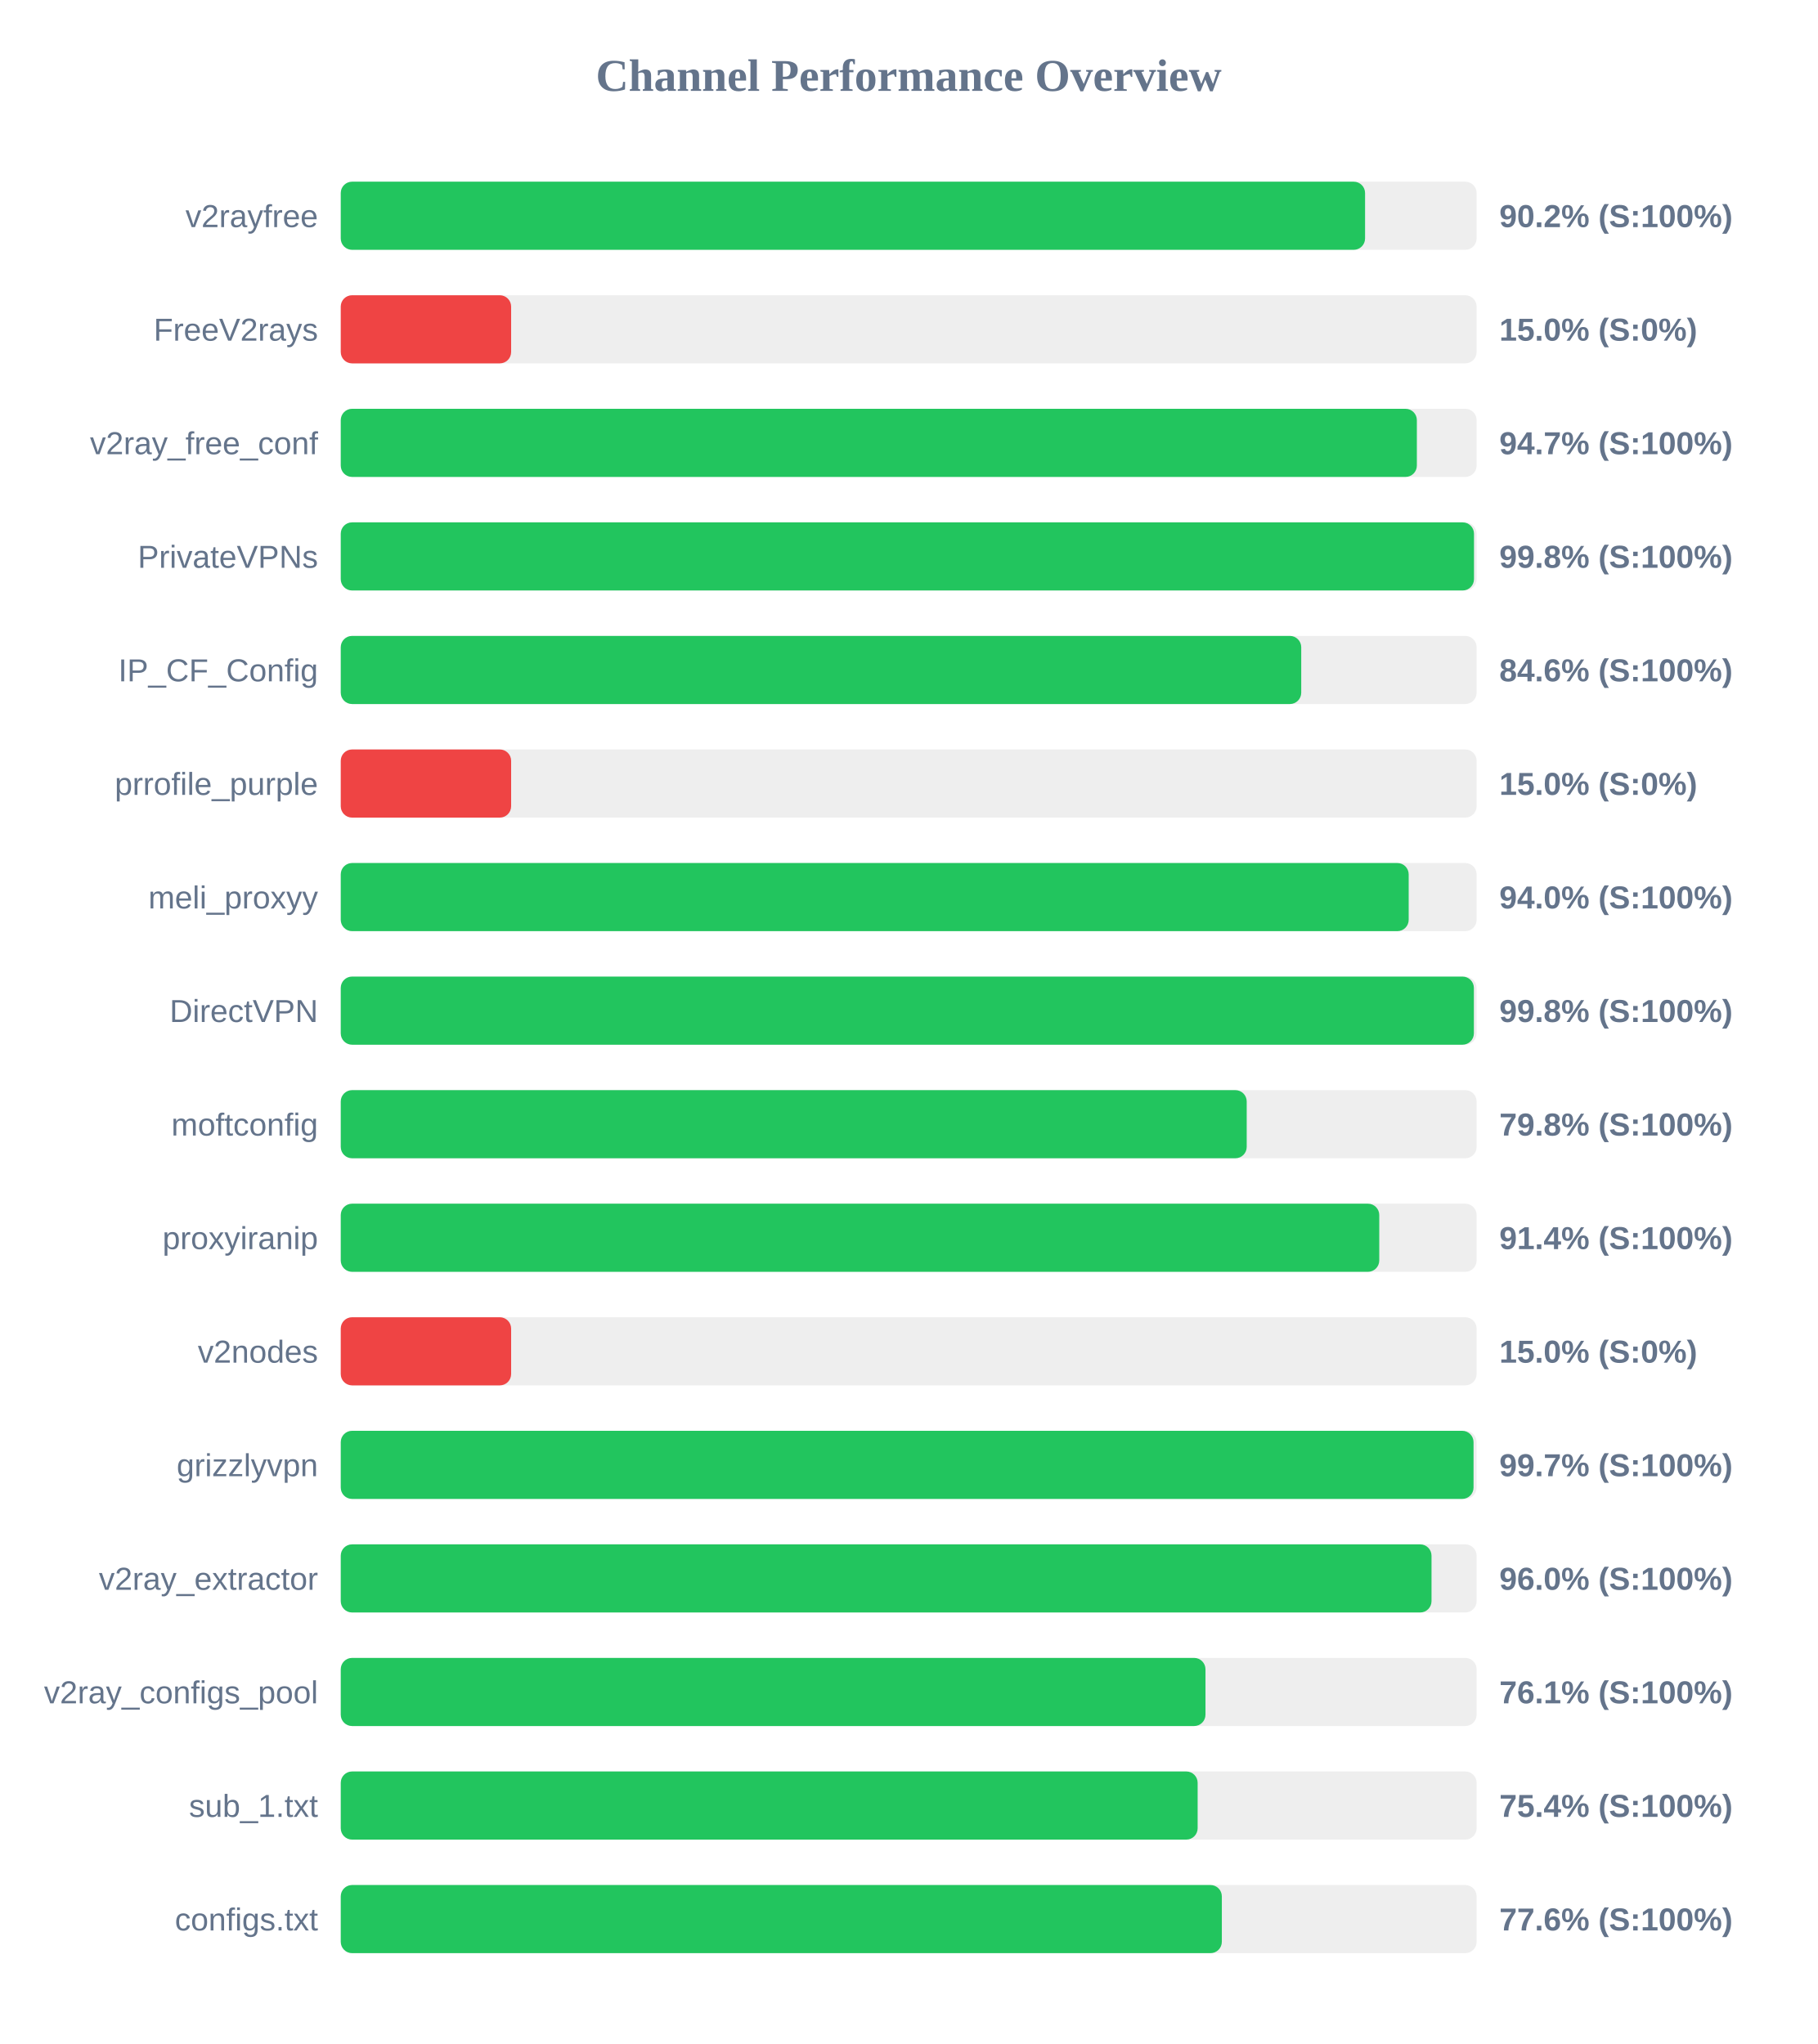
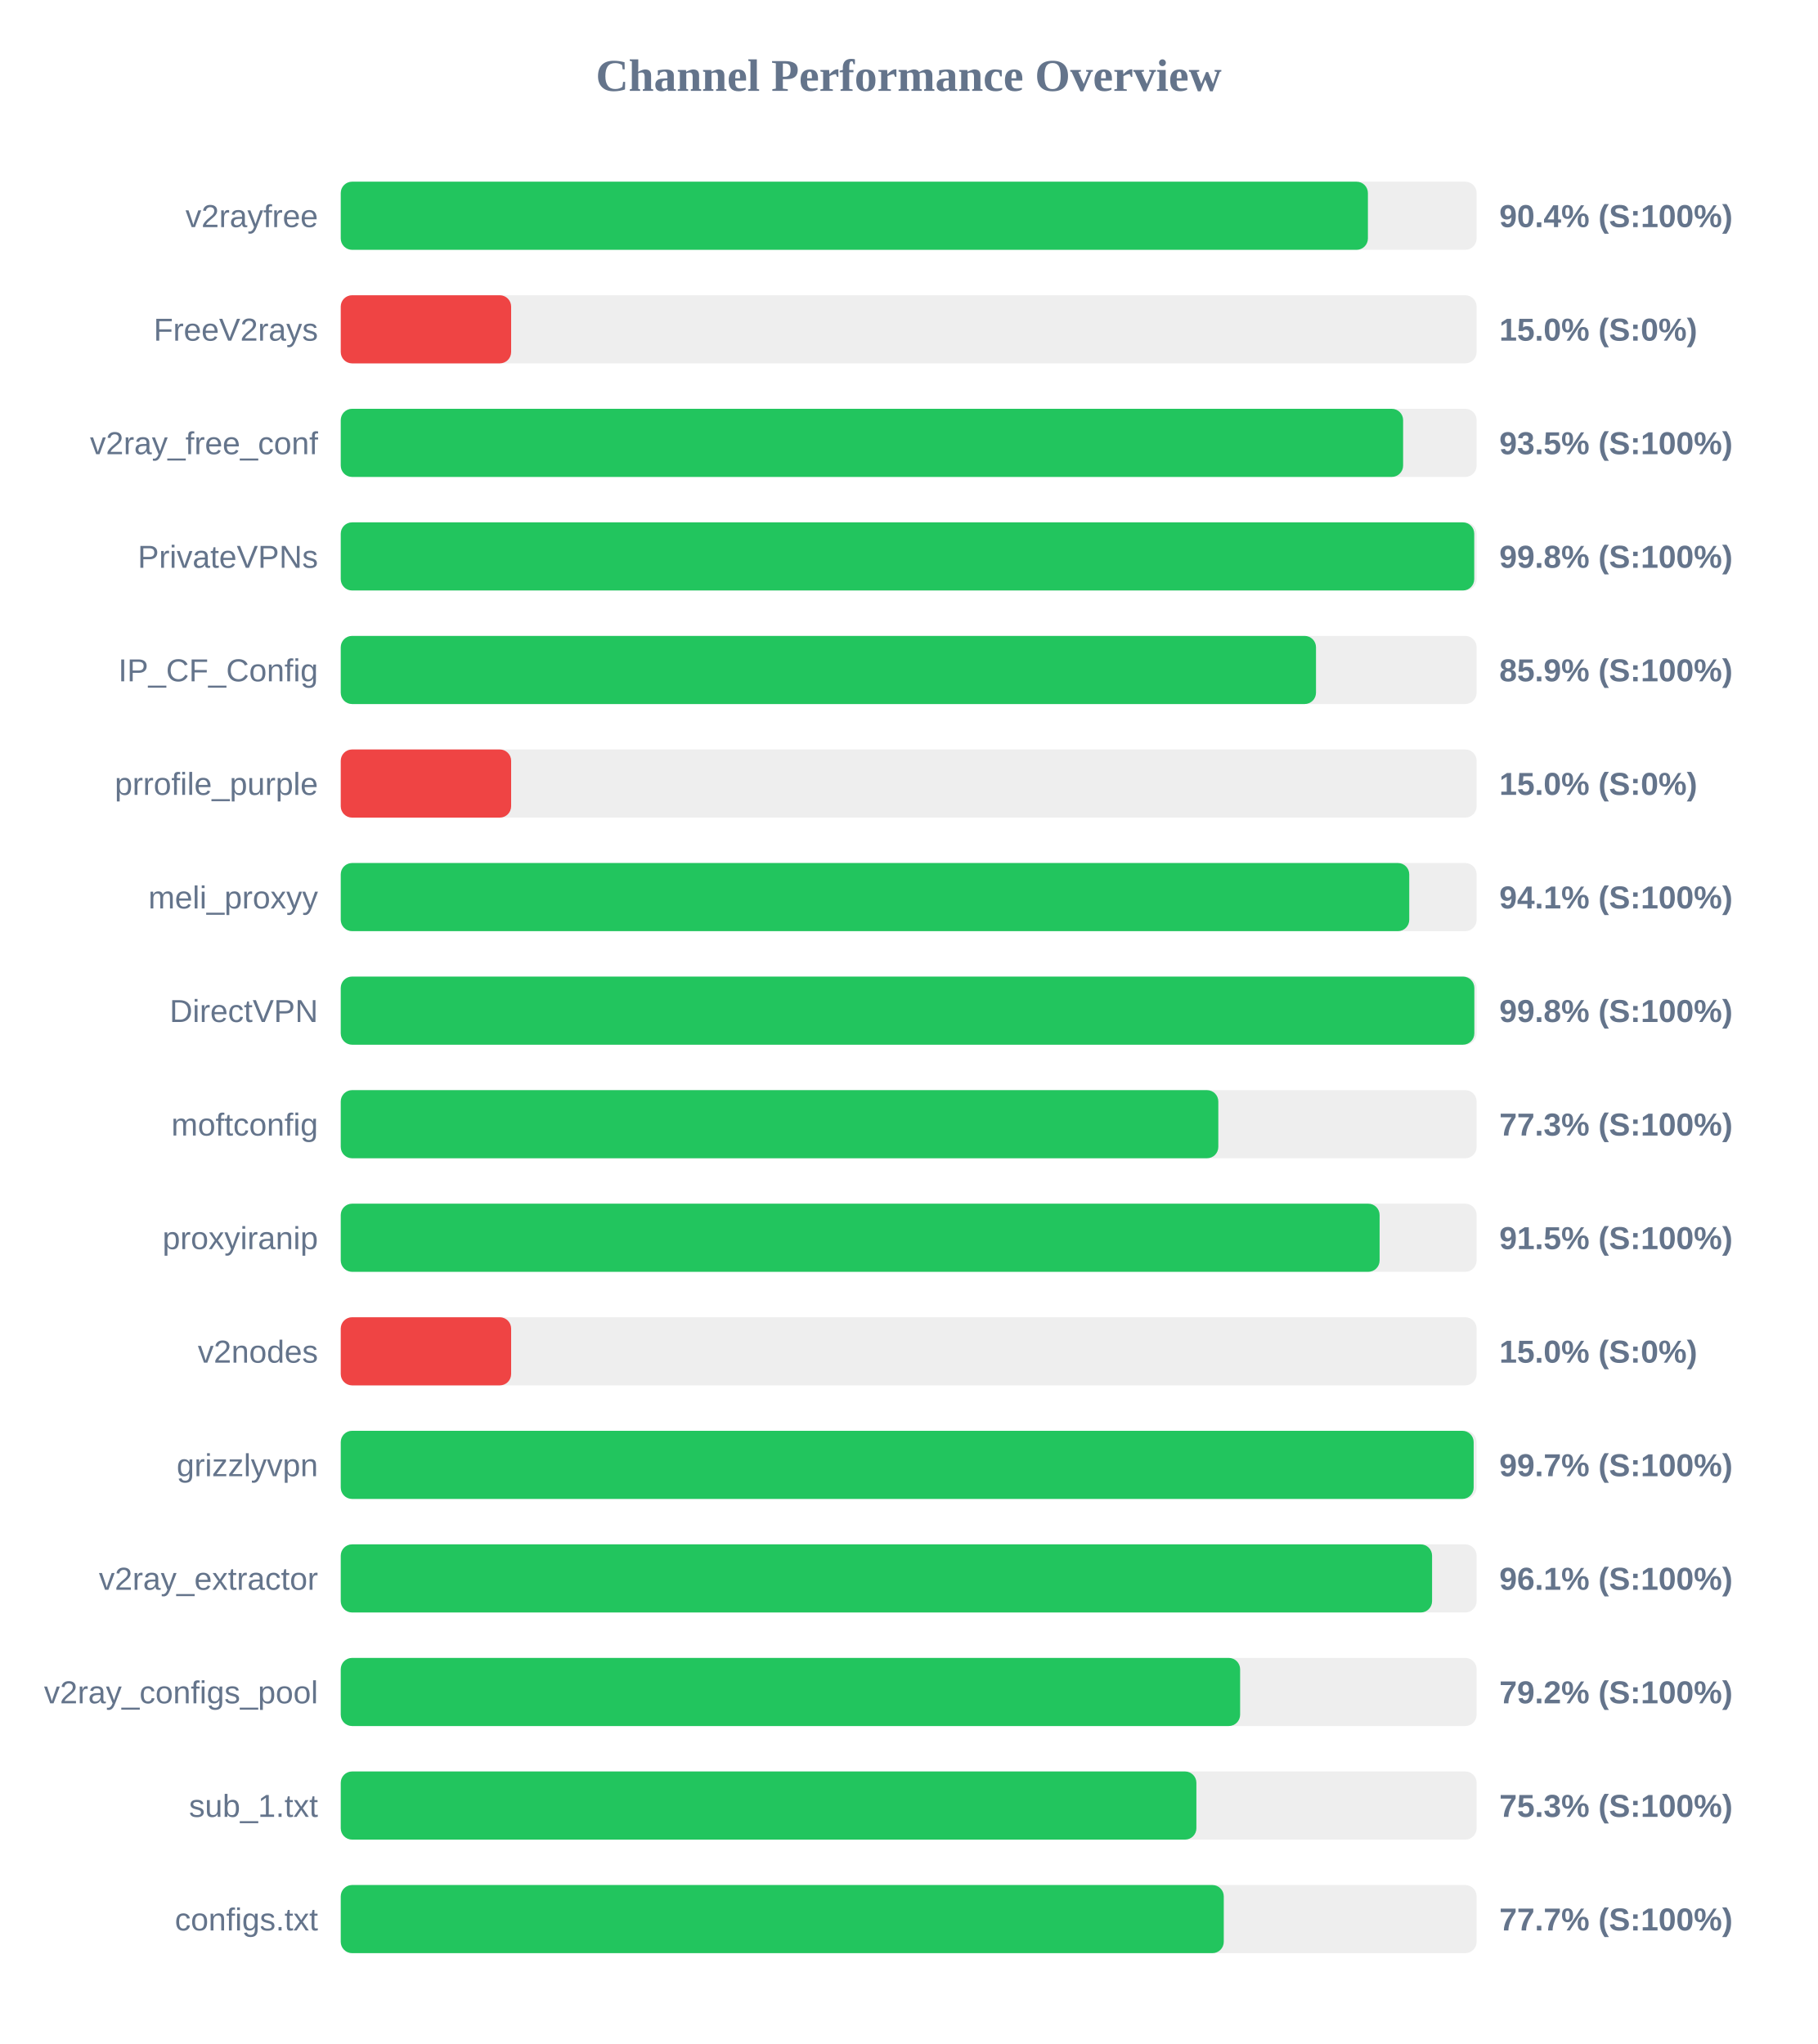
<svg xmlns="http://www.w3.org/2000/svg" width="800" height="900" version="1.1">
  <style>
        .row { font: 14px Arial; fill: #64748b; }
        .score { font: bold 14px Arial; fill: #64748b; }
    </style>
  <text x="400" y="40" text-anchor="middle" font-size="20px" font-weight="bold" fill="#64748b">Channel Performance Overview</text>
  <rect x="150" y="80" width="500" height="30" fill="#eee" rx="5" />
-   <rect x="150" y="80" width="450.9" height="30" fill="#22c55e" rx="5" />
+   <rect x="150" y="80" width="452.15" height="30" fill="#22c55e" rx="5" />
  <text x="140" y="100" text-anchor="end" class="row">v2rayfree</text>
-   <text x="660" y="100" text-anchor="start" class="score">90.2% (S:100%)</text>
+   <text x="660" y="100" text-anchor="start" class="score">90.4% (S:100%)</text>
  <rect x="150" y="130" width="500" height="30" fill="#eee" rx="5" />
  <rect x="150" y="130" width="75.0" height="30" fill="#ef4444" rx="5" />
  <text x="140" y="150" text-anchor="end" class="row">FreeV2rays</text>
  <text x="660" y="150" text-anchor="start" class="score">15.0% (S:0%)</text>
  <rect x="150" y="180" width="500" height="30" fill="#eee" rx="5" />
-   <rect x="150" y="180" width="473.7" height="30" fill="#22c55e" rx="5" />
+   <rect x="150" y="180" width="467.65" height="30" fill="#22c55e" rx="5" />
  <text x="140" y="200" text-anchor="end" class="row">v2ray_free_conf</text>
-   <text x="660" y="200" text-anchor="start" class="score">94.7% (S:100%)</text>
+   <text x="660" y="200" text-anchor="start" class="score">93.5% (S:100%)</text>
  <rect x="150" y="230" width="500" height="30" fill="#eee" rx="5" />
-   <rect x="150" y="230" width="498.85" height="30" fill="#22c55e" rx="5" />
+   <rect x="150" y="230" width="498.95" height="30" fill="#22c55e" rx="5" />
  <text x="140" y="250" text-anchor="end" class="row">PrivateVPNs</text>
  <text x="660" y="250" text-anchor="start" class="score">99.8% (S:100%)</text>
  <rect x="150" y="280" width="500" height="30" fill="#eee" rx="5" />
-   <rect x="150" y="280" width="422.8" height="30" fill="#22c55e" rx="5" />
+   <rect x="150" y="280" width="429.3" height="30" fill="#22c55e" rx="5" />
  <text x="140" y="300" text-anchor="end" class="row">IP_CF_Config</text>
-   <text x="660" y="300" text-anchor="start" class="score">84.6% (S:100%)</text>
+   <text x="660" y="300" text-anchor="start" class="score">85.9% (S:100%)</text>
  <rect x="150" y="330" width="500" height="30" fill="#eee" rx="5" />
  <rect x="150" y="330" width="75.0" height="30" fill="#ef4444" rx="5" />
  <text x="140" y="350" text-anchor="end" class="row">prrofile_purple</text>
  <text x="660" y="350" text-anchor="start" class="score">15.0% (S:0%)</text>
  <rect x="150" y="380" width="500" height="30" fill="#eee" rx="5" />
-   <rect x="150" y="380" width="470.1" height="30" fill="#22c55e" rx="5" />
+   <rect x="150" y="380" width="470.35" height="30" fill="#22c55e" rx="5" />
  <text x="140" y="400" text-anchor="end" class="row">meli_proxyy</text>
-   <text x="660" y="400" text-anchor="start" class="score">94.0% (S:100%)</text>
+   <text x="660" y="400" text-anchor="start" class="score">94.1% (S:100%)</text>
  <rect x="150" y="430" width="500" height="30" fill="#eee" rx="5" />
-   <rect x="150" y="430" width="498.8" height="30" fill="#22c55e" rx="5" />
+   <rect x="150" y="430" width="499.0" height="30" fill="#22c55e" rx="5" />
  <text x="140" y="450" text-anchor="end" class="row">DirectVPN</text>
  <text x="660" y="450" text-anchor="start" class="score">99.8% (S:100%)</text>
  <rect x="150" y="480" width="500" height="30" fill="#eee" rx="5" />
-   <rect x="150" y="480" width="398.8" height="30" fill="#22c55e" rx="5" />
+   <rect x="150" y="480" width="386.3" height="30" fill="#22c55e" rx="5" />
  <text x="140" y="500" text-anchor="end" class="row">moftconfig</text>
-   <text x="660" y="500" text-anchor="start" class="score">79.8% (S:100%)</text>
+   <text x="660" y="500" text-anchor="start" class="score">77.3% (S:100%)</text>
  <rect x="150" y="530" width="500" height="30" fill="#eee" rx="5" />
-   <rect x="150" y="530" width="457.15" height="30" fill="#22c55e" rx="5" />
+   <rect x="150" y="530" width="457.3" height="30" fill="#22c55e" rx="5" />
  <text x="140" y="550" text-anchor="end" class="row">proxyiranip</text>
-   <text x="660" y="550" text-anchor="start" class="score">91.4% (S:100%)</text>
+   <text x="660" y="550" text-anchor="start" class="score">91.5% (S:100%)</text>
  <rect x="150" y="580" width="500" height="30" fill="#eee" rx="5" />
  <rect x="150" y="580" width="75.0" height="30" fill="#ef4444" rx="5" />
  <text x="140" y="600" text-anchor="end" class="row">v2nodes</text>
  <text x="660" y="600" text-anchor="start" class="score">15.0% (S:0%)</text>
  <rect x="150" y="630" width="500" height="30" fill="#eee" rx="5" />
-   <rect x="150" y="630" width="498.65" height="30" fill="#22c55e" rx="5" />
+   <rect x="150" y="630" width="498.7" height="30" fill="#22c55e" rx="5" />
  <text x="140" y="650" text-anchor="end" class="row">grizzlyvpn</text>
  <text x="660" y="650" text-anchor="start" class="score">99.7% (S:100%)</text>
  <rect x="150" y="680" width="500" height="30" fill="#eee" rx="5" />
-   <rect x="150" y="680" width="480.15" height="30" fill="#22c55e" rx="5" />
+   <rect x="150" y="680" width="480.4" height="30" fill="#22c55e" rx="5" />
  <text x="140" y="700" text-anchor="end" class="row">v2ray_extractor</text>
-   <text x="660" y="700" text-anchor="start" class="score">96.0% (S:100%)</text>
+   <text x="660" y="700" text-anchor="start" class="score">96.1% (S:100%)</text>
  <rect x="150" y="730" width="500" height="30" fill="#eee" rx="5" />
-   <rect x="150" y="730" width="380.65" height="30" fill="#22c55e" rx="5" />
+   <rect x="150" y="730" width="395.9" height="30" fill="#22c55e" rx="5" />
  <text x="140" y="750" text-anchor="end" class="row">v2ray_configs_pool</text>
-   <text x="660" y="750" text-anchor="start" class="score">76.1% (S:100%)</text>
+   <text x="660" y="750" text-anchor="start" class="score">79.2% (S:100%)</text>
  <rect x="150" y="780" width="500" height="30" fill="#eee" rx="5" />
-   <rect x="150" y="780" width="377.2" height="30" fill="#22c55e" rx="5" />
+   <rect x="150" y="780" width="376.65" height="30" fill="#22c55e" rx="5" />
  <text x="140" y="800" text-anchor="end" class="row">sub_1.txt</text>
-   <text x="660" y="800" text-anchor="start" class="score">75.4% (S:100%)</text>
+   <text x="660" y="800" text-anchor="start" class="score">75.3% (S:100%)</text>
  <rect x="150" y="830" width="500" height="30" fill="#eee" rx="5" />
-   <rect x="150" y="830" width="387.85" height="30" fill="#22c55e" rx="5" />
+   <rect x="150" y="830" width="388.7" height="30" fill="#22c55e" rx="5" />
  <text x="140" y="850" text-anchor="end" class="row">configs.txt</text>
-   <text x="660" y="850" text-anchor="start" class="score">77.6% (S:100%)</text>
+   <text x="660" y="850" text-anchor="start" class="score">77.7% (S:100%)</text>
</svg>
